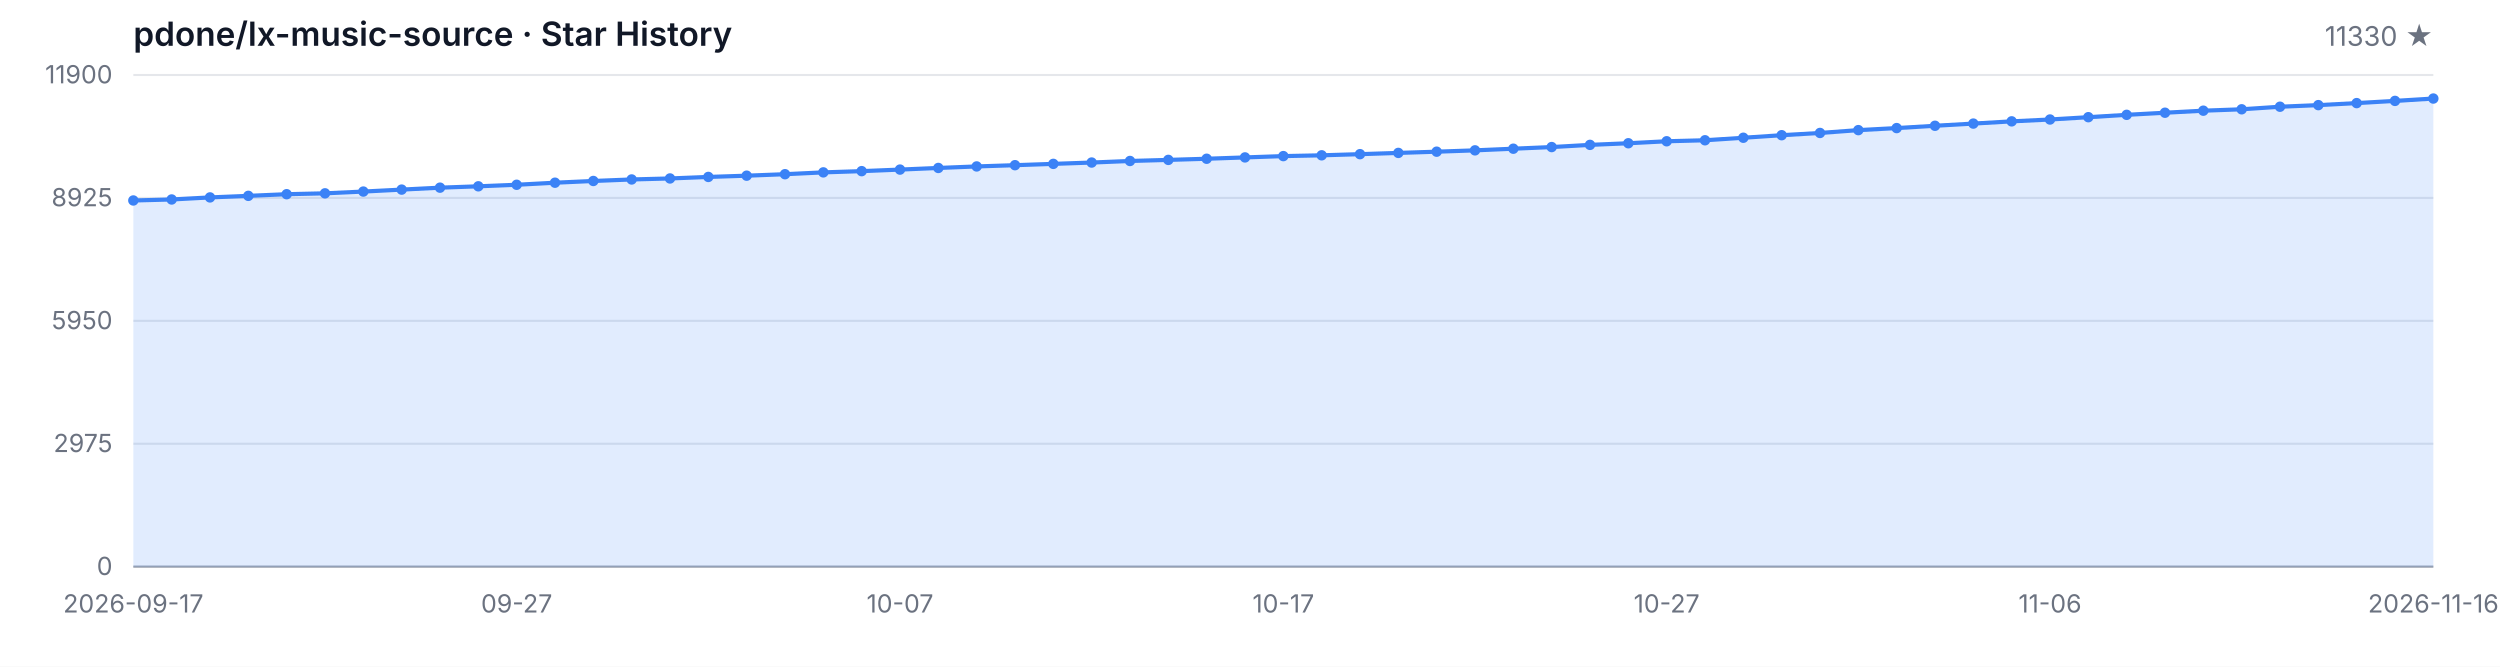
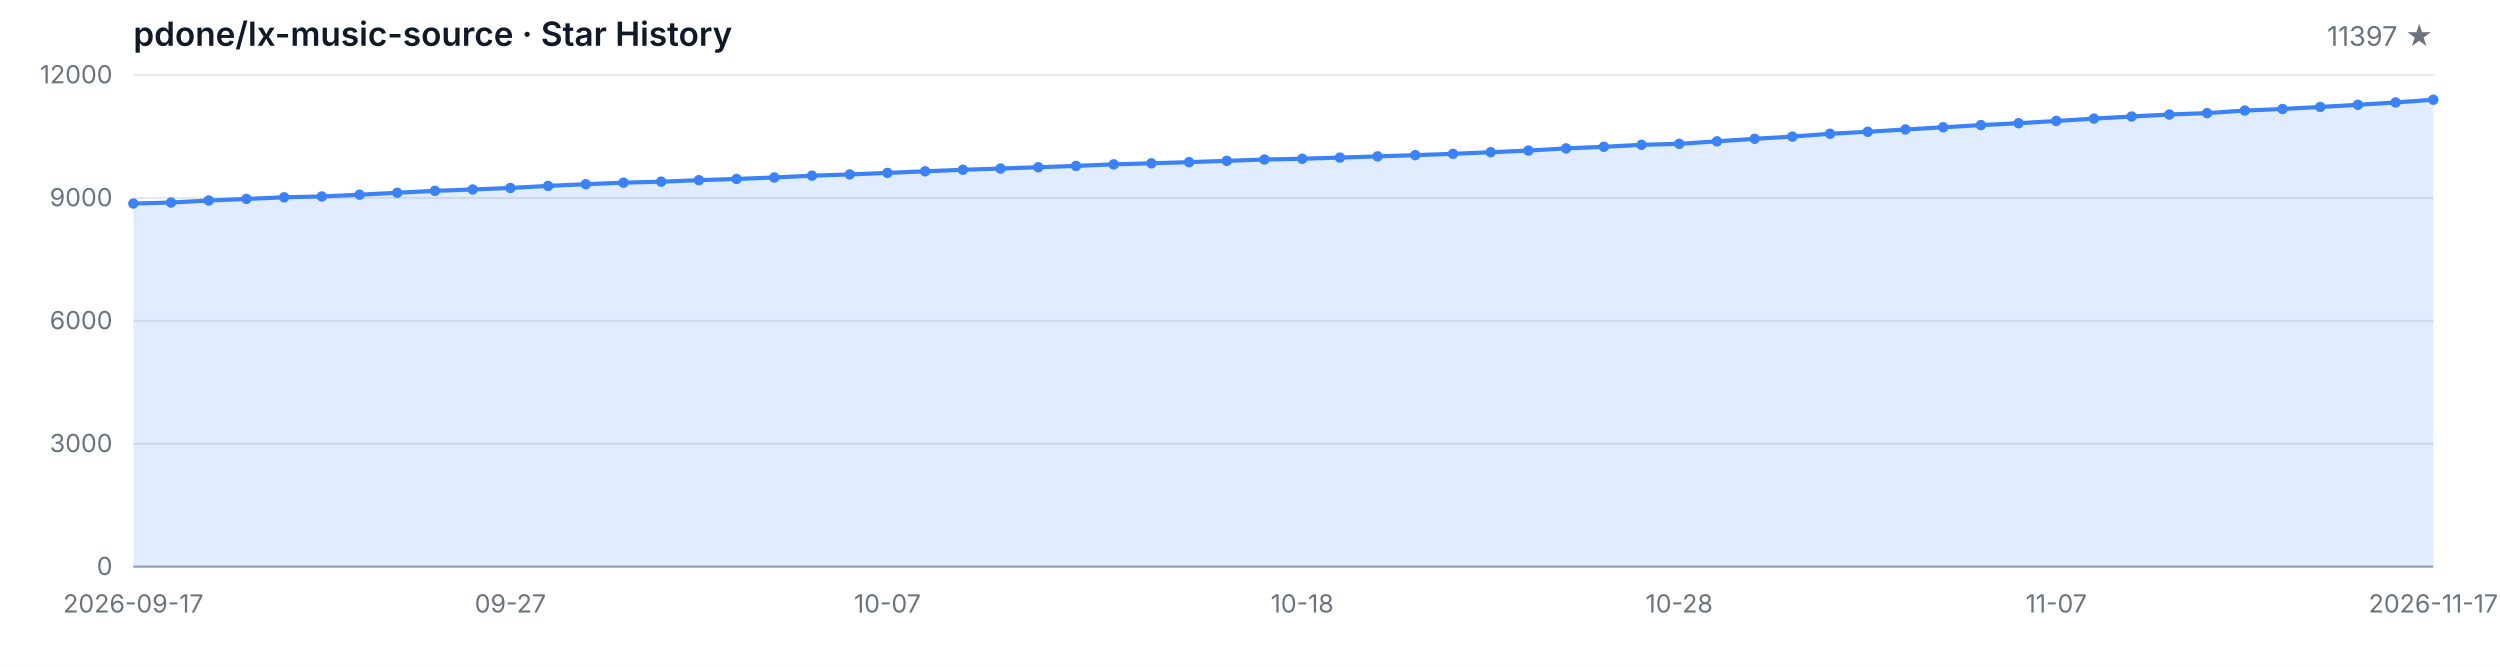
<svg xmlns="http://www.w3.org/2000/svg" width="1200" height="320" viewBox="0 0 1200 320" role="img" aria-label="Star History">
  <style>
  .bg { fill: #ffffff; }
  .grid { stroke: #e5e7eb; stroke-width: 1; }
  .axis { stroke: #9ca3af; stroke-width: 1; }
  .area { fill: rgba(59, 130, 246, 0.15); }
  .line { fill: none; stroke: #3b82f6; stroke-width: 2; stroke-linejoin: round; stroke-linecap: round; }
  .dot { fill: #3b82f6; }
  .tlabel { fill: #6b7280; font-family: -apple-system, BlinkMacSystemFont, 'Segoe UI', sans-serif; font-size: 12px; }
  .title { fill: #111827; font-family: -apple-system, BlinkMacSystemFont, 'Segoe UI', sans-serif; font-size: 16px; font-weight: 600; }
  .subtitle { fill: #6b7280; font-family: -apple-system, BlinkMacSystemFont, 'Segoe UI', sans-serif; font-size: 13px; }
  @media (prefers-color-scheme: dark) {
    .bg { fill: #0d1117; }
    .grid { stroke: #21262d; }
    .axis { stroke: #484f58; }
    .area { fill: rgba(58, 132, 255, 0.18); }
    .line { stroke: #58a6ff; }
    .dot { fill: #58a6ff; }
    .tlabel { fill: #8b949e; }
    .title { fill: #c9d1d9; }
    .subtitle { fill: #8b949e; }
  }
</style>
  <rect class="bg" width="1200" height="320" />
  <text class="title" x="64" y="22">pdone/lx-music-source · Star History</text>
-   <text class="subtitle" x="1168" y="22" text-anchor="end">11330 ★</text>
+   <text class="subtitle" x="1168" y="22" text-anchor="end">11397 ★</text>
  <line class="grid" x1="64" y1="272.00" x2="1168" y2="272.00" />
  <line class="grid" x1="64" y1="213.00" x2="1168" y2="213.00" />
  <line class="grid" x1="64" y1="154.00" x2="1168" y2="154.00" />
  <line class="grid" x1="64" y1="95.00" x2="1168" y2="95.00" />
  <line class="grid" x1="64" y1="36.00" x2="1168" y2="36.00" />
  <text class="tlabel" x="54" y="276.00" text-anchor="end">0</text>
-   <text class="tlabel" x="54" y="217.00" text-anchor="end">2975</text>
-   <text class="tlabel" x="54" y="158.00" text-anchor="end">5950</text>
-   <text class="tlabel" x="54" y="99.00" text-anchor="end">8925</text>
-   <text class="tlabel" x="54" y="40.00" text-anchor="end">11900</text>
+   <text class="tlabel" x="54" y="217.00" text-anchor="end">3000</text>
+   <text class="tlabel" x="54" y="158.00" text-anchor="end">6000</text>
+   <text class="tlabel" x="54" y="99.00" text-anchor="end">9000</text>
+   <text class="tlabel" x="54" y="40.00" text-anchor="end">12000</text>
  <line class="axis" x1="64" y1="272" x2="1168" y2="272" />
-   <path class="area" d="M 64.00 272.00 L 64.00 96.23 L 82.40 95.75 L 100.80 94.76 L 119.20 94.01 L 137.60 93.22 L 156.00 92.80 L 174.40 91.95 L 192.80 91.01 L 211.20 90.08 L 229.60 89.43 L 248.00 88.69 L 266.40 87.70 L 284.80 86.87 L 303.20 86.14 L 321.60 85.66 L 340.00 84.93 L 358.40 84.33 L 376.80 83.62 L 395.20 82.74 L 413.60 82.15 L 432.00 81.40 L 450.40 80.62 L 468.80 79.89 L 487.20 79.29 L 505.60 78.66 L 524.00 78.02 L 542.40 77.27 L 560.80 76.75 L 579.20 76.20 L 597.60 75.56 L 616.00 74.93 L 634.40 74.55 L 652.80 74.00 L 671.20 73.40 L 689.60 72.81 L 708.00 72.17 L 726.40 71.38 L 744.80 70.59 L 763.20 69.54 L 781.60 68.76 L 800.00 67.81 L 818.40 67.33 L 836.80 66.12 L 855.20 64.90 L 873.60 63.82 L 892.00 62.46 L 910.40 61.48 L 928.80 60.37 L 947.20 59.32 L 965.60 58.25 L 984.00 57.36 L 1002.40 56.25 L 1020.80 55.12 L 1039.20 54.11 L 1057.60 53.13 L 1076.00 52.46 L 1094.40 51.23 L 1112.80 50.46 L 1131.20 49.49 L 1149.60 48.43 L 1168.00 47.30 L 1168.00 272.00 Z" />
-   <path class="line" d="M 64.00 96.23 L 82.40 95.75 L 100.80 94.76 L 119.20 94.01 L 137.60 93.22 L 156.00 92.80 L 174.40 91.95 L 192.80 91.01 L 211.20 90.08 L 229.60 89.43 L 248.00 88.69 L 266.40 87.70 L 284.80 86.87 L 303.20 86.14 L 321.60 85.66 L 340.00 84.93 L 358.40 84.33 L 376.80 83.62 L 395.20 82.74 L 413.60 82.15 L 432.00 81.40 L 450.40 80.62 L 468.80 79.89 L 487.20 79.29 L 505.60 78.66 L 524.00 78.02 L 542.40 77.27 L 560.80 76.75 L 579.20 76.20 L 597.60 75.56 L 616.00 74.93 L 634.40 74.55 L 652.80 74.00 L 671.20 73.40 L 689.60 72.81 L 708.00 72.17 L 726.40 71.38 L 744.80 70.59 L 763.20 69.54 L 781.60 68.76 L 800.00 67.81 L 818.40 67.33 L 836.80 66.12 L 855.20 64.90 L 873.60 63.82 L 892.00 62.46 L 910.40 61.48 L 928.80 60.37 L 947.20 59.32 L 965.60 58.25 L 984.00 57.36 L 1002.40 56.25 L 1020.80 55.12 L 1039.20 54.11 L 1057.60 53.13 L 1076.00 52.46 L 1094.40 51.23 L 1112.80 50.46 L 1131.20 49.49 L 1149.60 48.43 L 1168.00 47.30" />
-   <circle class="dot" cx="64.00" cy="96.23" r="2.5" />
-   <circle class="dot" cx="82.40" cy="95.75" r="2.5" />
-   <circle class="dot" cx="100.80" cy="94.76" r="2.5" />
-   <circle class="dot" cx="119.20" cy="94.01" r="2.5" />
-   <circle class="dot" cx="137.60" cy="93.22" r="2.5" />
-   <circle class="dot" cx="156.00" cy="92.80" r="2.5" />
-   <circle class="dot" cx="174.40" cy="91.95" r="2.5" />
-   <circle class="dot" cx="192.80" cy="91.01" r="2.5" />
-   <circle class="dot" cx="211.20" cy="90.08" r="2.5" />
-   <circle class="dot" cx="229.60" cy="89.43" r="2.5" />
-   <circle class="dot" cx="248.00" cy="88.69" r="2.5" />
-   <circle class="dot" cx="266.40" cy="87.70" r="2.5" />
-   <circle class="dot" cx="284.80" cy="86.87" r="2.5" />
-   <circle class="dot" cx="303.20" cy="86.14" r="2.5" />
-   <circle class="dot" cx="321.60" cy="85.66" r="2.5" />
-   <circle class="dot" cx="340.00" cy="84.93" r="2.5" />
-   <circle class="dot" cx="358.40" cy="84.33" r="2.5" />
-   <circle class="dot" cx="376.80" cy="83.62" r="2.5" />
-   <circle class="dot" cx="395.20" cy="82.74" r="2.5" />
-   <circle class="dot" cx="413.60" cy="82.15" r="2.5" />
-   <circle class="dot" cx="432.00" cy="81.40" r="2.5" />
-   <circle class="dot" cx="450.40" cy="80.62" r="2.5" />
-   <circle class="dot" cx="468.80" cy="79.89" r="2.5" />
-   <circle class="dot" cx="487.20" cy="79.29" r="2.5" />
-   <circle class="dot" cx="505.60" cy="78.66" r="2.5" />
-   <circle class="dot" cx="524.00" cy="78.02" r="2.5" />
-   <circle class="dot" cx="542.40" cy="77.27" r="2.5" />
-   <circle class="dot" cx="560.80" cy="76.75" r="2.5" />
-   <circle class="dot" cx="579.20" cy="76.20" r="2.5" />
-   <circle class="dot" cx="597.60" cy="75.56" r="2.5" />
-   <circle class="dot" cx="616.00" cy="74.93" r="2.5" />
-   <circle class="dot" cx="634.40" cy="74.55" r="2.5" />
-   <circle class="dot" cx="652.80" cy="74.00" r="2.5" />
-   <circle class="dot" cx="671.20" cy="73.40" r="2.5" />
-   <circle class="dot" cx="689.60" cy="72.81" r="2.5" />
-   <circle class="dot" cx="708.00" cy="72.17" r="2.5" />
-   <circle class="dot" cx="726.40" cy="71.38" r="2.5" />
-   <circle class="dot" cx="744.80" cy="70.59" r="2.5" />
-   <circle class="dot" cx="763.20" cy="69.54" r="2.5" />
-   <circle class="dot" cx="781.60" cy="68.76" r="2.5" />
-   <circle class="dot" cx="800.00" cy="67.81" r="2.5" />
-   <circle class="dot" cx="818.40" cy="67.33" r="2.5" />
-   <circle class="dot" cx="836.80" cy="66.12" r="2.5" />
-   <circle class="dot" cx="855.20" cy="64.90" r="2.5" />
-   <circle class="dot" cx="873.60" cy="63.82" r="2.5" />
-   <circle class="dot" cx="892.00" cy="62.46" r="2.5" />
-   <circle class="dot" cx="910.40" cy="61.48" r="2.5" />
-   <circle class="dot" cx="928.80" cy="60.37" r="2.5" />
-   <circle class="dot" cx="947.20" cy="59.32" r="2.5" />
-   <circle class="dot" cx="965.60" cy="58.25" r="2.5" />
-   <circle class="dot" cx="984.00" cy="57.36" r="2.5" />
-   <circle class="dot" cx="1002.40" cy="56.25" r="2.5" />
-   <circle class="dot" cx="1020.80" cy="55.12" r="2.5" />
-   <circle class="dot" cx="1039.20" cy="54.11" r="2.5" />
-   <circle class="dot" cx="1057.60" cy="53.13" r="2.5" />
-   <circle class="dot" cx="1076.00" cy="52.46" r="2.5" />
-   <circle class="dot" cx="1094.40" cy="51.23" r="2.5" />
-   <circle class="dot" cx="1112.80" cy="50.46" r="2.5" />
-   <circle class="dot" cx="1131.20" cy="49.49" r="2.5" />
-   <circle class="dot" cx="1149.60" cy="48.43" r="2.5" />
-   <circle class="dot" cx="1168.00" cy="47.30" r="2.5" />
+   <path class="area" d="M 64.00 272.00 L 64.00 97.69 L 82.10 97.22 L 100.20 96.24 L 118.30 95.49 L 136.39 94.71 L 154.49 94.29 L 172.59 93.45 L 190.69 92.52 L 208.79 91.60 L 226.89 90.95 L 244.98 90.22 L 263.08 89.24 L 281.18 88.41 L 299.28 87.68 L 317.38 87.21 L 335.48 86.48 L 353.57 85.89 L 371.67 85.19 L 389.77 84.32 L 407.87 83.73 L 425.97 82.98 L 444.07 82.22 L 462.16 81.49 L 480.26 80.90 L 498.36 80.27 L 516.46 79.64 L 534.56 78.89 L 552.66 78.38 L 570.75 77.83 L 588.85 77.20 L 606.95 76.57 L 625.05 76.20 L 643.15 75.65 L 661.25 75.06 L 679.34 74.47 L 697.44 73.84 L 715.54 73.05 L 733.64 72.27 L 751.74 71.22 L 769.84 70.46 L 787.93 69.51 L 806.03 69.04 L 824.13 67.84 L 842.23 66.62 L 860.33 65.56 L 878.43 64.20 L 896.52 63.24 L 914.62 62.14 L 932.72 61.09 L 950.82 60.03 L 968.92 59.15 L 987.02 58.05 L 1005.11 56.93 L 1023.21 55.92 L 1041.31 54.96 L 1059.41 54.29 L 1077.51 53.07 L 1095.61 52.30 L 1113.70 51.34 L 1131.80 50.30 L 1149.90 49.18 L 1168.00 47.86 L 1168.00 272.00 Z" />
+   <path class="line" d="M 64.00 97.69 L 82.10 97.22 L 100.20 96.24 L 118.30 95.49 L 136.39 94.71 L 154.49 94.29 L 172.59 93.45 L 190.69 92.52 L 208.79 91.60 L 226.89 90.95 L 244.98 90.22 L 263.08 89.24 L 281.18 88.41 L 299.28 87.68 L 317.38 87.21 L 335.48 86.48 L 353.57 85.89 L 371.67 85.19 L 389.77 84.32 L 407.87 83.73 L 425.97 82.98 L 444.07 82.22 L 462.16 81.49 L 480.26 80.90 L 498.36 80.27 L 516.46 79.64 L 534.56 78.89 L 552.66 78.38 L 570.75 77.83 L 588.85 77.20 L 606.95 76.57 L 625.05 76.20 L 643.15 75.65 L 661.25 75.06 L 679.34 74.47 L 697.44 73.84 L 715.54 73.05 L 733.64 72.27 L 751.74 71.22 L 769.84 70.46 L 787.93 69.51 L 806.03 69.04 L 824.13 67.84 L 842.23 66.62 L 860.33 65.56 L 878.43 64.20 L 896.52 63.24 L 914.62 62.14 L 932.72 61.09 L 950.82 60.03 L 968.92 59.15 L 987.02 58.05 L 1005.11 56.93 L 1023.21 55.92 L 1041.31 54.96 L 1059.41 54.29 L 1077.51 53.07 L 1095.61 52.30 L 1113.70 51.34 L 1131.80 50.30 L 1149.90 49.18 L 1168.00 47.86" />
+   <circle class="dot" cx="64.00" cy="97.69" r="2.5" />
+   <circle class="dot" cx="82.10" cy="97.22" r="2.5" />
+   <circle class="dot" cx="100.20" cy="96.24" r="2.5" />
+   <circle class="dot" cx="118.30" cy="95.49" r="2.5" />
+   <circle class="dot" cx="136.39" cy="94.71" r="2.5" />
+   <circle class="dot" cx="154.49" cy="94.29" r="2.5" />
+   <circle class="dot" cx="172.59" cy="93.45" r="2.5" />
+   <circle class="dot" cx="190.69" cy="92.52" r="2.5" />
+   <circle class="dot" cx="208.79" cy="91.60" r="2.5" />
+   <circle class="dot" cx="226.89" cy="90.95" r="2.5" />
+   <circle class="dot" cx="244.98" cy="90.22" r="2.5" />
+   <circle class="dot" cx="263.08" cy="89.24" r="2.5" />
+   <circle class="dot" cx="281.18" cy="88.41" r="2.5" />
+   <circle class="dot" cx="299.28" cy="87.68" r="2.5" />
+   <circle class="dot" cx="317.38" cy="87.21" r="2.5" />
+   <circle class="dot" cx="335.48" cy="86.48" r="2.5" />
+   <circle class="dot" cx="353.57" cy="85.89" r="2.5" />
+   <circle class="dot" cx="371.67" cy="85.19" r="2.5" />
+   <circle class="dot" cx="389.77" cy="84.32" r="2.5" />
+   <circle class="dot" cx="407.87" cy="83.73" r="2.5" />
+   <circle class="dot" cx="425.97" cy="82.98" r="2.5" />
+   <circle class="dot" cx="444.07" cy="82.22" r="2.5" />
+   <circle class="dot" cx="462.16" cy="81.49" r="2.5" />
+   <circle class="dot" cx="480.26" cy="80.90" r="2.5" />
+   <circle class="dot" cx="498.36" cy="80.27" r="2.5" />
+   <circle class="dot" cx="516.46" cy="79.64" r="2.5" />
+   <circle class="dot" cx="534.56" cy="78.89" r="2.5" />
+   <circle class="dot" cx="552.66" cy="78.38" r="2.5" />
+   <circle class="dot" cx="570.75" cy="77.83" r="2.5" />
+   <circle class="dot" cx="588.85" cy="77.20" r="2.5" />
+   <circle class="dot" cx="606.95" cy="76.57" r="2.5" />
+   <circle class="dot" cx="625.05" cy="76.20" r="2.5" />
+   <circle class="dot" cx="643.15" cy="75.65" r="2.5" />
+   <circle class="dot" cx="661.25" cy="75.06" r="2.5" />
+   <circle class="dot" cx="679.34" cy="74.47" r="2.5" />
+   <circle class="dot" cx="697.44" cy="73.84" r="2.5" />
+   <circle class="dot" cx="715.54" cy="73.05" r="2.5" />
+   <circle class="dot" cx="733.64" cy="72.27" r="2.5" />
+   <circle class="dot" cx="751.74" cy="71.22" r="2.5" />
+   <circle class="dot" cx="769.84" cy="70.46" r="2.5" />
+   <circle class="dot" cx="787.93" cy="69.51" r="2.5" />
+   <circle class="dot" cx="806.03" cy="69.04" r="2.5" />
+   <circle class="dot" cx="824.13" cy="67.84" r="2.5" />
+   <circle class="dot" cx="842.23" cy="66.62" r="2.5" />
+   <circle class="dot" cx="860.33" cy="65.56" r="2.5" />
+   <circle class="dot" cx="878.43" cy="64.20" r="2.5" />
+   <circle class="dot" cx="896.52" cy="63.24" r="2.5" />
+   <circle class="dot" cx="914.62" cy="62.14" r="2.5" />
+   <circle class="dot" cx="932.72" cy="61.09" r="2.5" />
+   <circle class="dot" cx="950.82" cy="60.03" r="2.5" />
+   <circle class="dot" cx="968.92" cy="59.15" r="2.5" />
+   <circle class="dot" cx="987.02" cy="58.05" r="2.5" />
+   <circle class="dot" cx="1005.11" cy="56.93" r="2.5" />
+   <circle class="dot" cx="1023.21" cy="55.92" r="2.5" />
+   <circle class="dot" cx="1041.31" cy="54.96" r="2.5" />
+   <circle class="dot" cx="1059.41" cy="54.29" r="2.5" />
+   <circle class="dot" cx="1077.51" cy="53.07" r="2.5" />
+   <circle class="dot" cx="1095.61" cy="52.30" r="2.5" />
+   <circle class="dot" cx="1113.70" cy="51.34" r="2.5" />
+   <circle class="dot" cx="1131.80" cy="50.30" r="2.5" />
+   <circle class="dot" cx="1149.90" cy="49.18" r="2.5" />
+   <circle class="dot" cx="1168.00" cy="47.86" r="2.5" />
  <text class="tlabel" x="64.00" y="294" text-anchor="middle">2026-09-17</text>
-   <text class="tlabel" x="248.00" y="294" text-anchor="middle">09-27</text>
-   <text class="tlabel" x="432.00" y="294" text-anchor="middle">10-07</text>
-   <text class="tlabel" x="616.00" y="294" text-anchor="middle">10-17</text>
-   <text class="tlabel" x="800.00" y="294" text-anchor="middle">10-27</text>
-   <text class="tlabel" x="984.00" y="294" text-anchor="middle">11-06</text>
-   <text class="tlabel" x="1168.00" y="294" text-anchor="middle">2026-11-16</text>
+   <text class="tlabel" x="244.98" y="294" text-anchor="middle">09-27</text>
+   <text class="tlabel" x="425.97" y="294" text-anchor="middle">10-07</text>
+   <text class="tlabel" x="625.05" y="294" text-anchor="middle">10-18</text>
+   <text class="tlabel" x="806.03" y="294" text-anchor="middle">10-28</text>
+   <text class="tlabel" x="987.02" y="294" text-anchor="middle">11-07</text>
+   <text class="tlabel" x="1168.00" y="294" text-anchor="middle">2026-11-17</text>
</svg>
